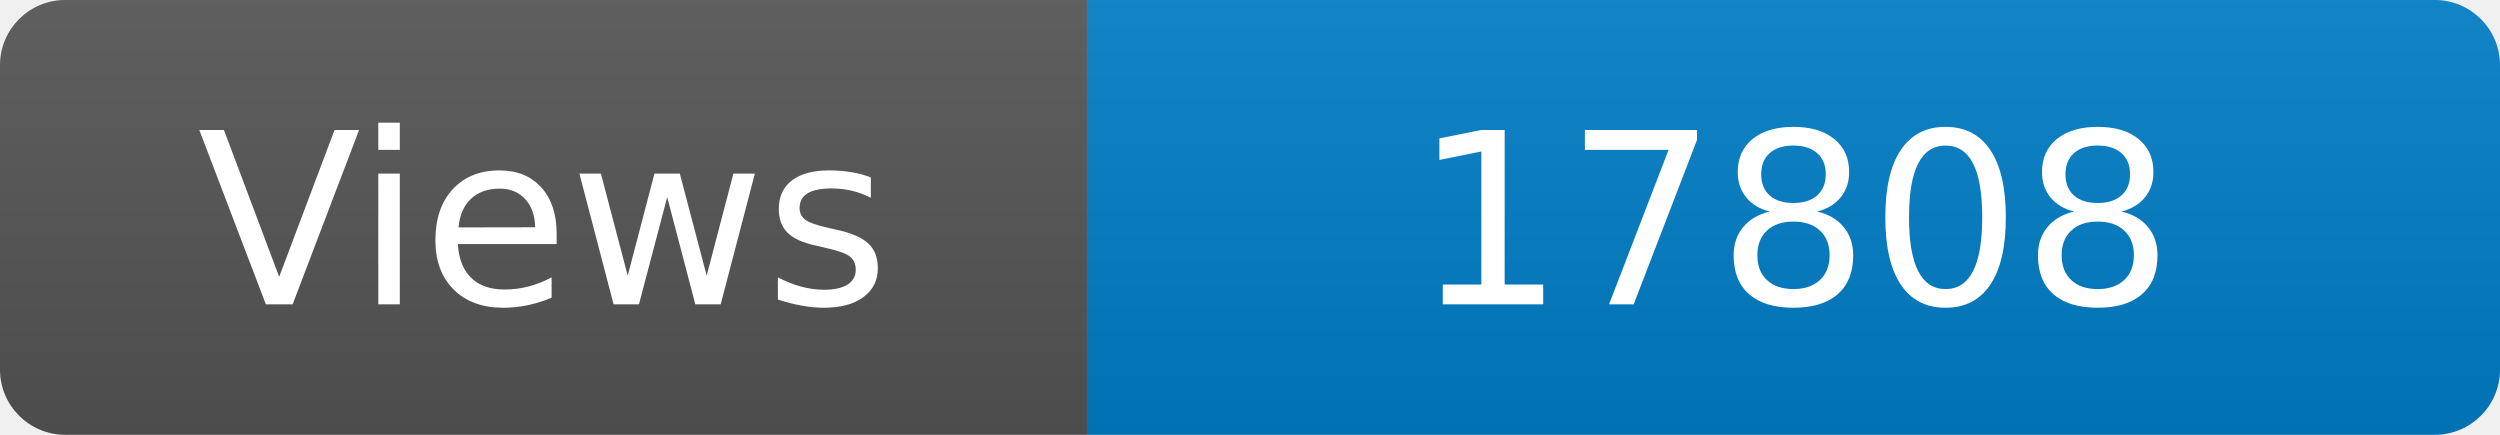
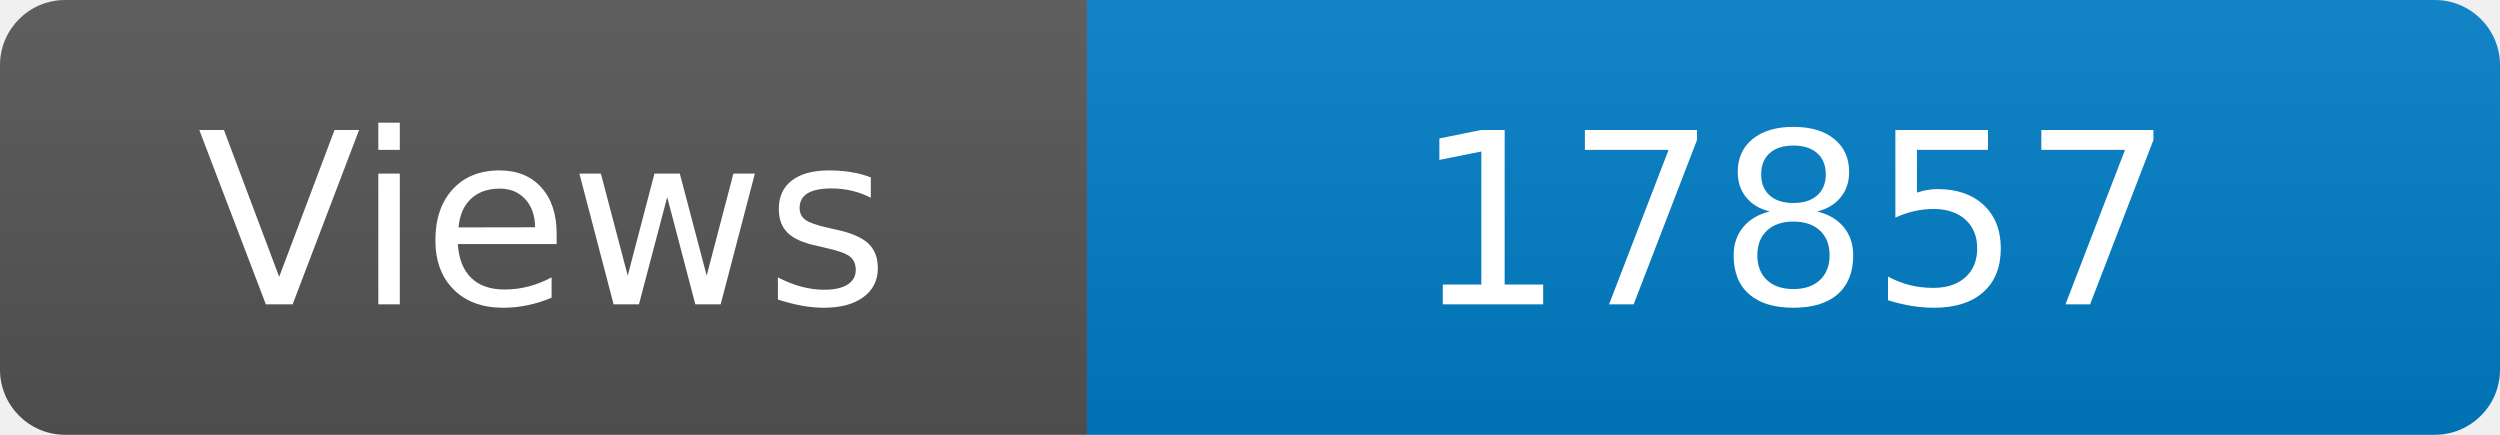
<svg xmlns="http://www.w3.org/2000/svg" width="115" height="20" role="img" aria-label="Maintained?: yes">
  <linearGradient id="s" x2="0" y2="100%">
    <stop offset="0" stop-color="#bbb" stop-opacity=".1" />
    <stop offset="1" stop-opacity=".1" />
  </linearGradient>
  <clipPath id="r">
    <rect width="115" height="20" rx="3" fill="#fff" />
  </clipPath>
  <g clip-path="url(#r)">
    <rect width="50" height="20" fill="#555" />
    <rect x="50" width="160" height="20" fill="#007ec6" />
    <rect width="115" height="20" fill="url(#s)" />
  </g>
  <g fill="#fff" text-anchor="middle" font-family="Verdana,Geneva,DejaVu Sans,sans-serif" font-size="110">
    <text x="250" y="140" transform="scale(.1)" fill="#fff">Views</text>
-     <text x="825" y="140" transform="scale(.1)" fill="#fff">17808</text>
+     <text x="825" y="140" transform="scale(.1)" fill="#fff">17857</text>
  </g>
</svg>
